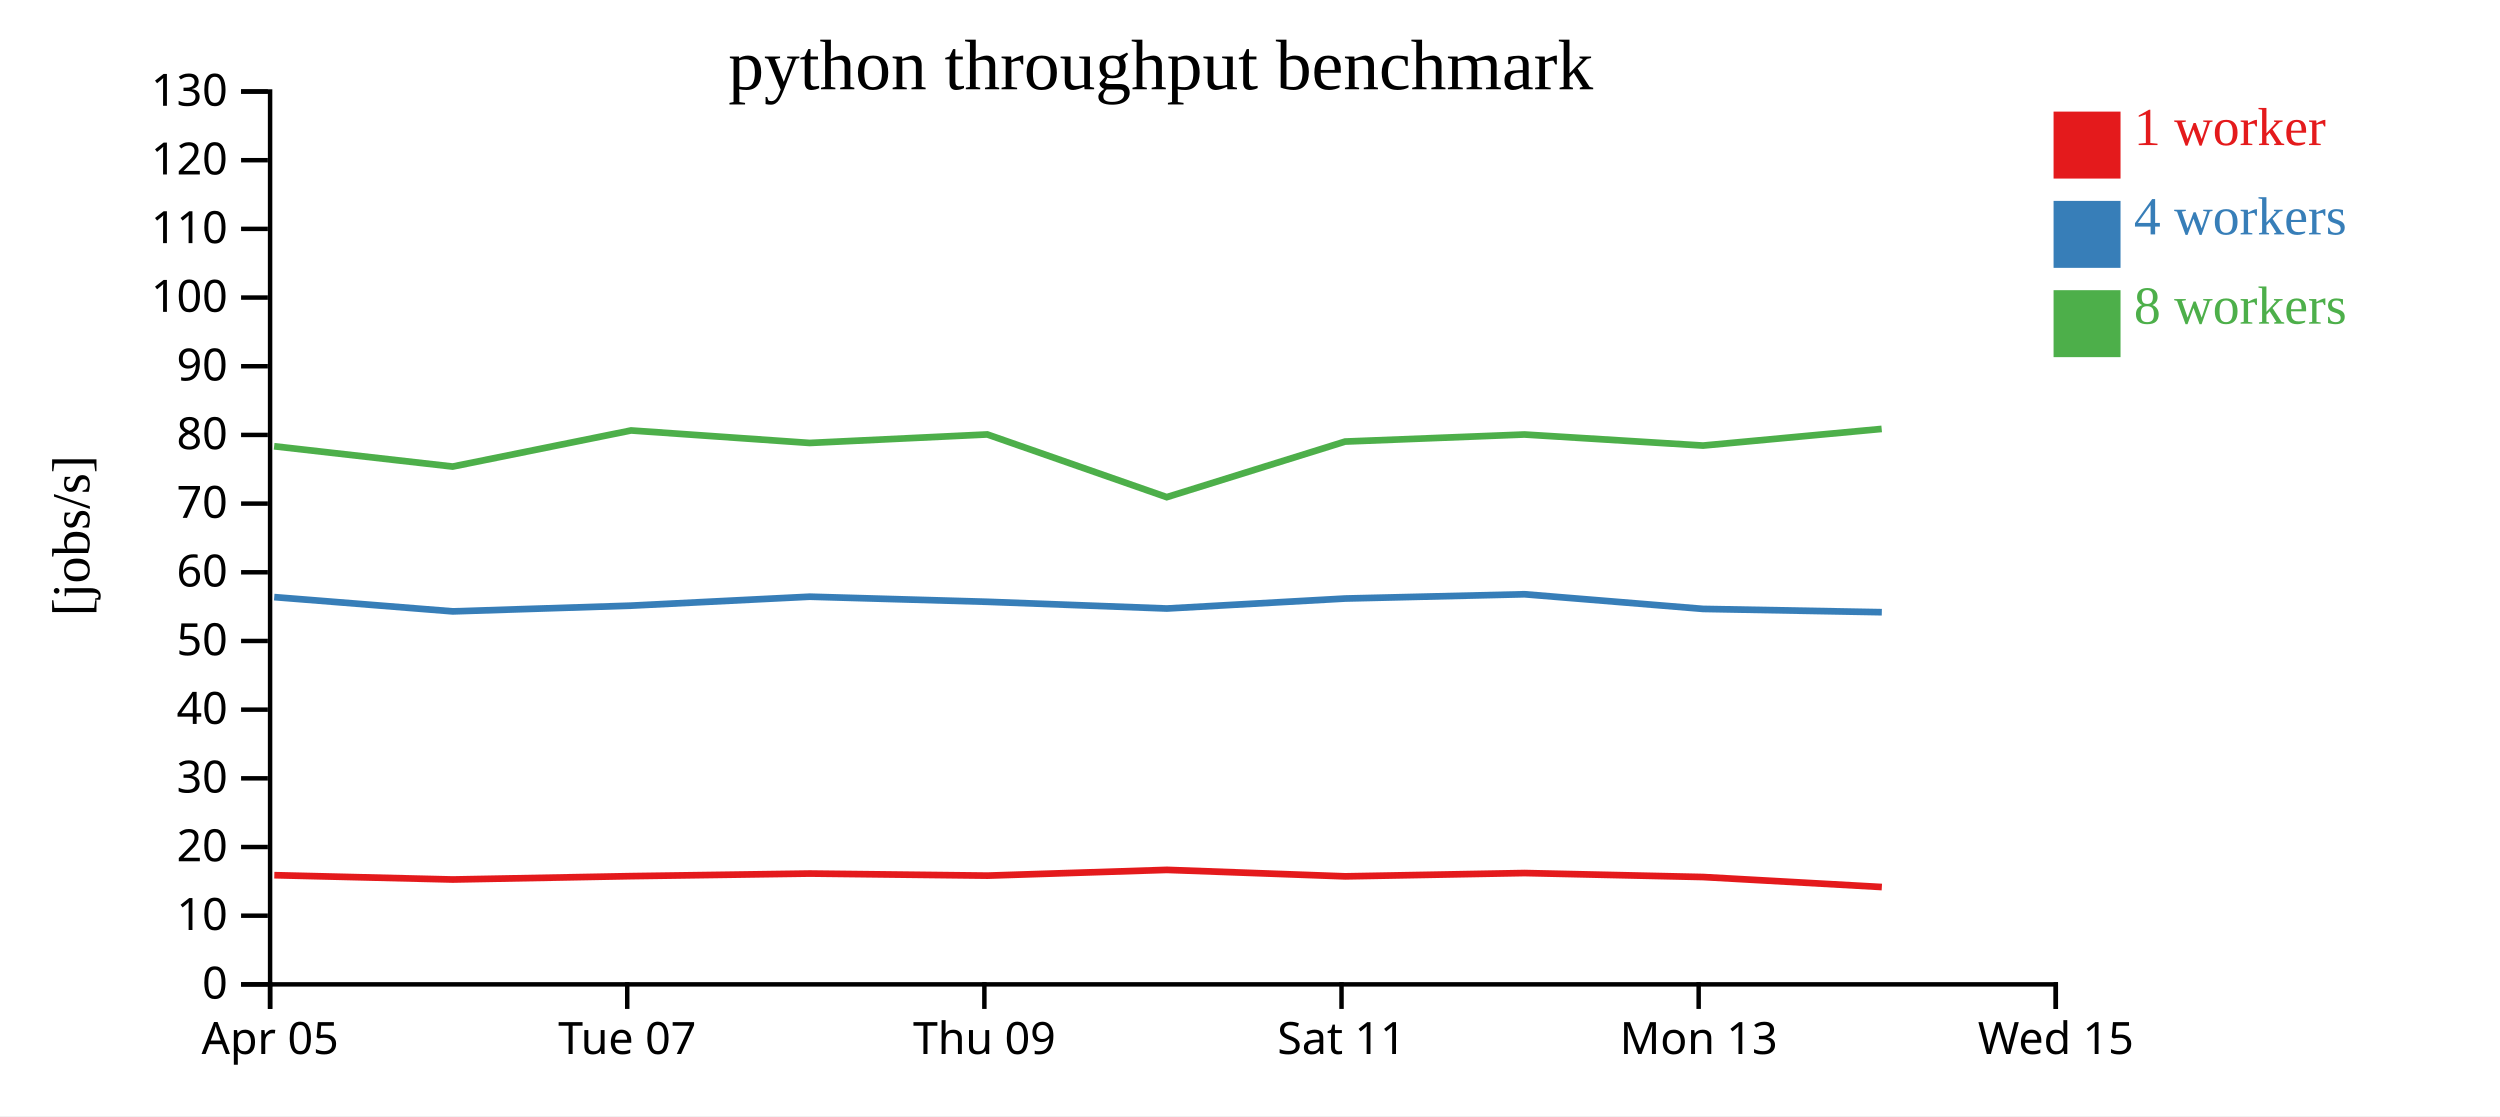
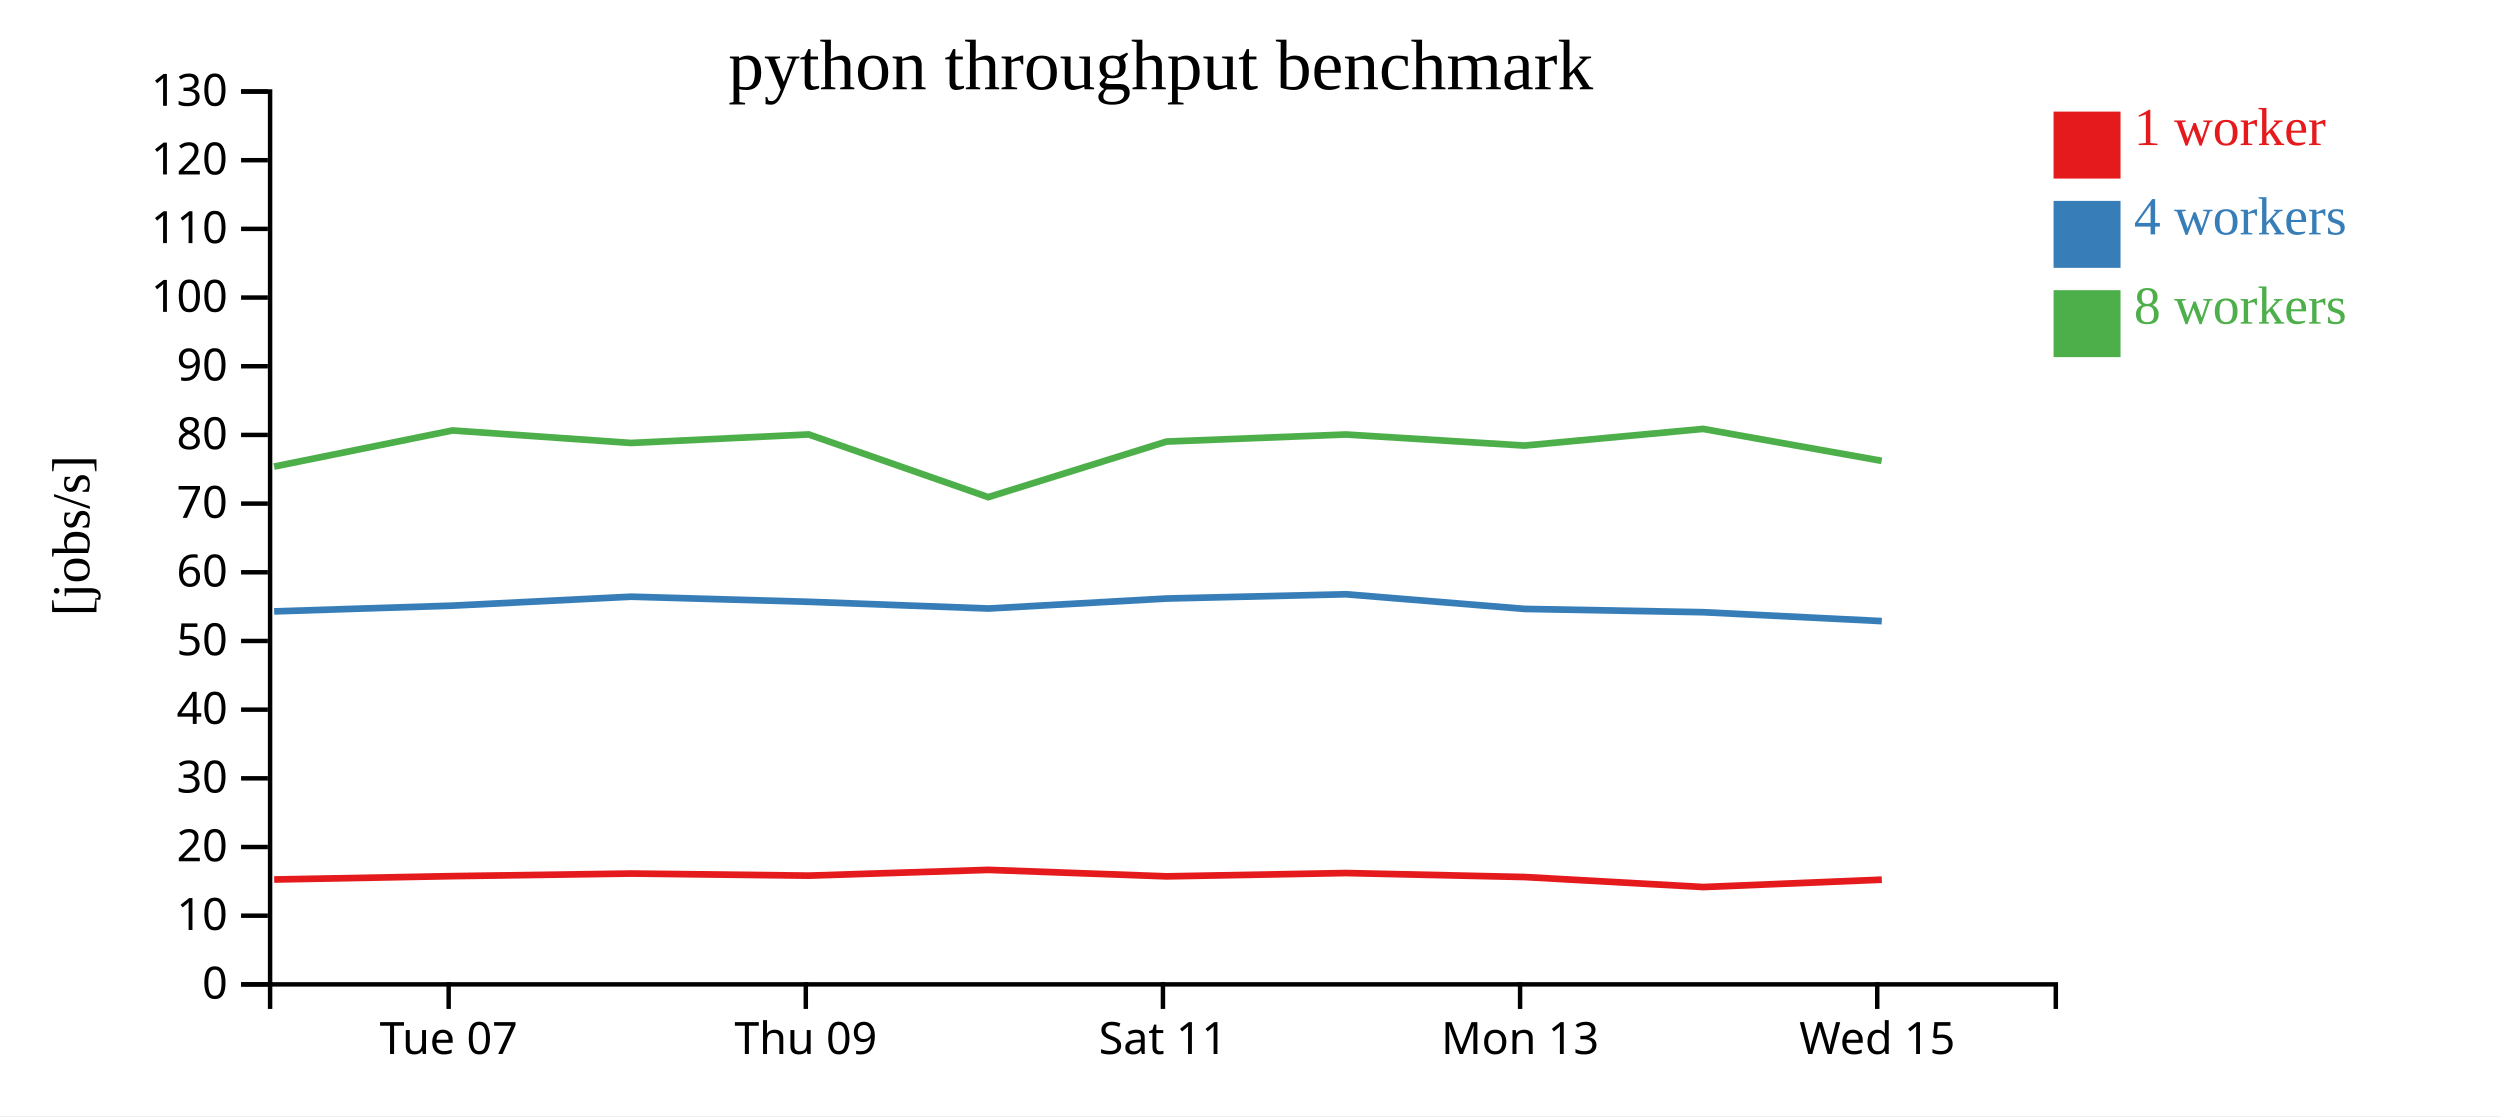
<svg xmlns="http://www.w3.org/2000/svg" width="560" height="250">
  <rect width="100%" height="100%" fill="white" />
  <g transform="translate(60,20)">
    <g transform="translate(0,200)" fill="none" font-size="10" font-family="sans-serif" text-anchor="middle">
      <path class="domain" stroke="currentColor" d="M0.5,6V0.5H400.5V6" />
-       <g class="tick" opacity="1" transform="translate(0.5,0)">
-         <line stroke="currentColor" y2="6" />
-         <text fill="currentColor" y="9" dy="0.71em">Apr 05</text>
-       </g>
-       <g class="tick" opacity="1" transform="translate(80.5,0)">
+       <g class="tick" opacity="1" transform="translate(40.5,0)">
        <line stroke="currentColor" y2="6" />
        <text fill="currentColor" y="9" dy="0.71em">Tue 07</text>
      </g>
-       <g class="tick" opacity="1" transform="translate(160.5,0)">
+       <g class="tick" opacity="1" transform="translate(120.5,0)">
        <line stroke="currentColor" y2="6" />
        <text fill="currentColor" y="9" dy="0.71em">Thu 09</text>
      </g>
-       <g class="tick" opacity="1" transform="translate(240.5,0)">
+       <g class="tick" opacity="1" transform="translate(200.5,0)">
        <line stroke="currentColor" y2="6" />
        <text fill="currentColor" y="9" dy="0.71em">Sat 11</text>
      </g>
-       <g class="tick" opacity="1" transform="translate(320.5,0)">
+       <g class="tick" opacity="1" transform="translate(280.5,0)">
        <line stroke="currentColor" y2="6" />
        <text fill="currentColor" y="9" dy="0.71em">Mon 13</text>
      </g>
-       <g class="tick" opacity="1" transform="translate(400.5,0)">
+       <g class="tick" opacity="1" transform="translate(360.5,0)">
        <line stroke="currentColor" y2="6" />
        <text fill="currentColor" y="9" dy="0.71em">Wed 15</text>
      </g>
    </g>
    <g fill="none" font-size="10" font-family="sans-serif" text-anchor="end">
      <path class="domain" stroke="currentColor" d="M-6,200.5H0.5V0.5H-6" />
      <g class="tick" opacity="1" transform="translate(0,200.5)">
        <line stroke="currentColor" x2="-6" />
        <text fill="currentColor" x="-9" dy="0.32em">0</text>
      </g>
      <g class="tick" opacity="1" transform="translate(0,185.1154)">
        <line stroke="currentColor" x2="-6" />
        <text fill="currentColor" x="-9" dy="0.32em">10</text>
      </g>
      <g class="tick" opacity="1" transform="translate(0,169.7308)">
        <line stroke="currentColor" x2="-6" />
        <text fill="currentColor" x="-9" dy="0.32em">20</text>
      </g>
      <g class="tick" opacity="1" transform="translate(0,154.3462)">
        <line stroke="currentColor" x2="-6" />
        <text fill="currentColor" x="-9" dy="0.32em">30</text>
      </g>
      <g class="tick" opacity="1" transform="translate(0,138.9615)">
        <line stroke="currentColor" x2="-6" />
        <text fill="currentColor" x="-9" dy="0.32em">40</text>
      </g>
      <g class="tick" opacity="1" transform="translate(0,123.5769)">
        <line stroke="currentColor" x2="-6" />
        <text fill="currentColor" x="-9" dy="0.32em">50</text>
      </g>
      <g class="tick" opacity="1" transform="translate(0,108.1923)">
        <line stroke="currentColor" x2="-6" />
        <text fill="currentColor" x="-9" dy="0.32em">60</text>
      </g>
      <g class="tick" opacity="1" transform="translate(0,92.80769)">
        <line stroke="currentColor" x2="-6" />
        <text fill="currentColor" x="-9" dy="0.32em">70</text>
      </g>
      <g class="tick" opacity="1" transform="translate(0,77.42308)">
        <line stroke="currentColor" x2="-6" />
        <text fill="currentColor" x="-9" dy="0.32em">80</text>
      </g>
      <g class="tick" opacity="1" transform="translate(0,62.03846)">
        <line stroke="currentColor" x2="-6" />
        <text fill="currentColor" x="-9" dy="0.32em">90</text>
      </g>
      <g class="tick" opacity="1" transform="translate(0,46.65385)">
        <line stroke="currentColor" x2="-6" />
        <text fill="currentColor" x="-9" dy="0.32em">100</text>
      </g>
      <g class="tick" opacity="1" transform="translate(0,31.26923)">
        <line stroke="currentColor" x2="-6" />
        <text fill="currentColor" x="-9" dy="0.32em">110</text>
      </g>
      <g class="tick" opacity="1" transform="translate(0,15.88462)">
        <line stroke="currentColor" x2="-6" />
        <text fill="currentColor" x="-9" dy="0.32em">120</text>
      </g>
      <g class="tick" opacity="1" transform="translate(0,0.5)">
        <line stroke="currentColor" x2="-6" />
        <text fill="currentColor" x="-9" dy="0.32em">130</text>
      </g>
    </g>
    <text text-anchor="middle" style="font-size: 12px" transform="rotate(-90)" y="-40" x="-100">[jobs/s]</text>
    <text text-anchor="middle" style="font-size: 16px" y="0" x="200">python throughput benchmark</text>
-     <path class="line" fill="none" stroke="#e41a1c" stroke-width="1.5" d="M1.444,176.042L41.418,177.011L81.38,176.255L121.406,175.677L161.196,176.143L201.386,174.853L241.338,176.304L281.497,175.562L321.497,176.455L361.533,178.697" />
-     <path class="line" fill="none" stroke="#377eb8" stroke-width="1.5" d="M1.425,113.75L41.412,116.951L81.383,115.664L121.379,113.66L161.186,114.804L201.37,116.309L241.336,114.072L281.482,113.114L321.505,116.397L361.528,117.136" />
-     <path class="line" fill="none" stroke="#4daf4a" stroke-width="1.5" d="M1.404,79.964L41.388,84.511L81.36,76.422L121.364,79.223L161.157,77.316L201.354,91.362L241.302,78.912L281.465,77.329L321.481,79.808L361.496,76.077" />
+     <path class="line" fill="none" stroke="#e41a1c" stroke-width="1.5" d="M1.418,177.011L41.38,176.255L81.406,175.677L121.196,176.143L161.386,174.853L201.338,176.304L241.497,175.562L281.497,176.455L321.533,178.697L361.526,177.048" />
+     <path class="line" fill="none" stroke="#377eb8" stroke-width="1.5" d="M1.412,116.951L41.383,115.664L81.379,113.66L121.186,114.804L161.37,116.309L201.336,114.072L241.482,113.114L281.505,116.397L321.528,117.136L361.521,119.13" />
+     <path class="line" fill="none" stroke="#4daf4a" stroke-width="1.5" d="M1.388,84.511L41.36,76.422L81.364,79.223L121.157,77.316L161.354,91.362L201.302,78.912L241.465,77.329L281.481,79.808L321.496,76.077L361.496,83.232" />
    <rect class="dot" x="400" y="5" width="15" height="15" style="fill: #e41a1c;" />
    <rect class="dot" x="400" y="25" width="15" height="15" style="fill: #377eb8;" />
    <rect class="dot" x="400" y="45" width="15" height="15" style="fill: #4daf4a;" />
    <text class="label" x="418" y="12.5" style="fill: #e41a1c; alignment-baseline: middle;" text-anchor="left">1 worker</text>
    <text class="label" x="418" y="32.5" style="fill: #377eb8; alignment-baseline: middle;" text-anchor="left">4 workers</text>
    <text class="label" x="418" y="52.5" style="fill: #4daf4a; alignment-baseline: middle;" text-anchor="left">8 workers</text>
  </g>
</svg>
